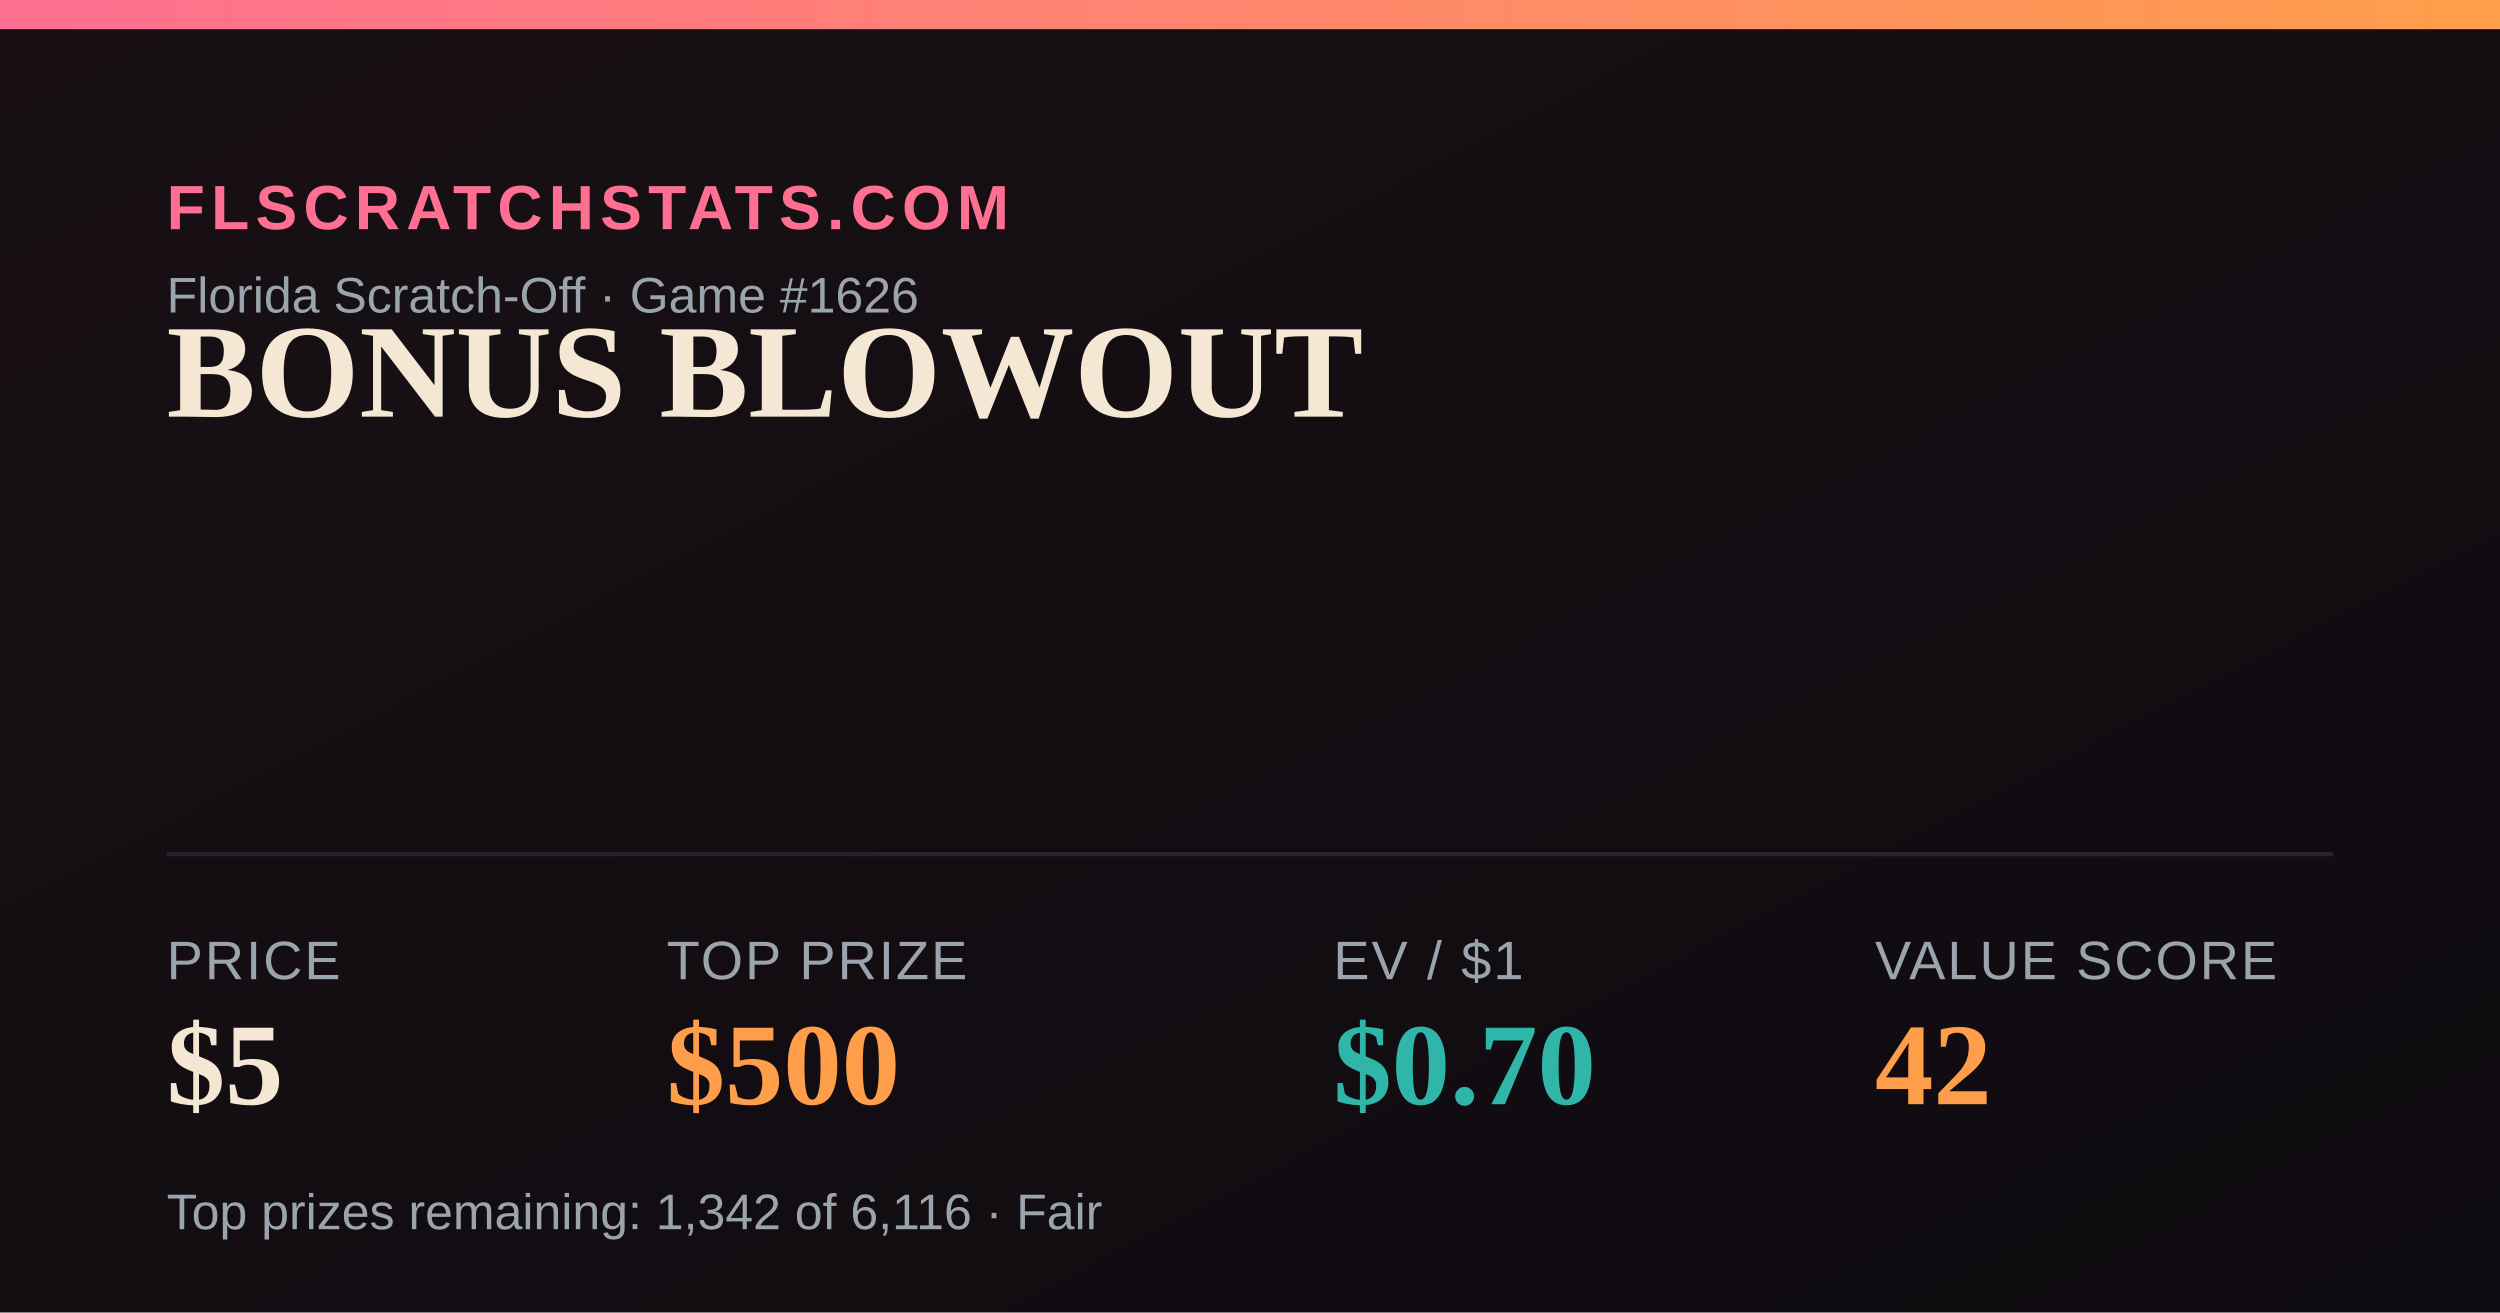
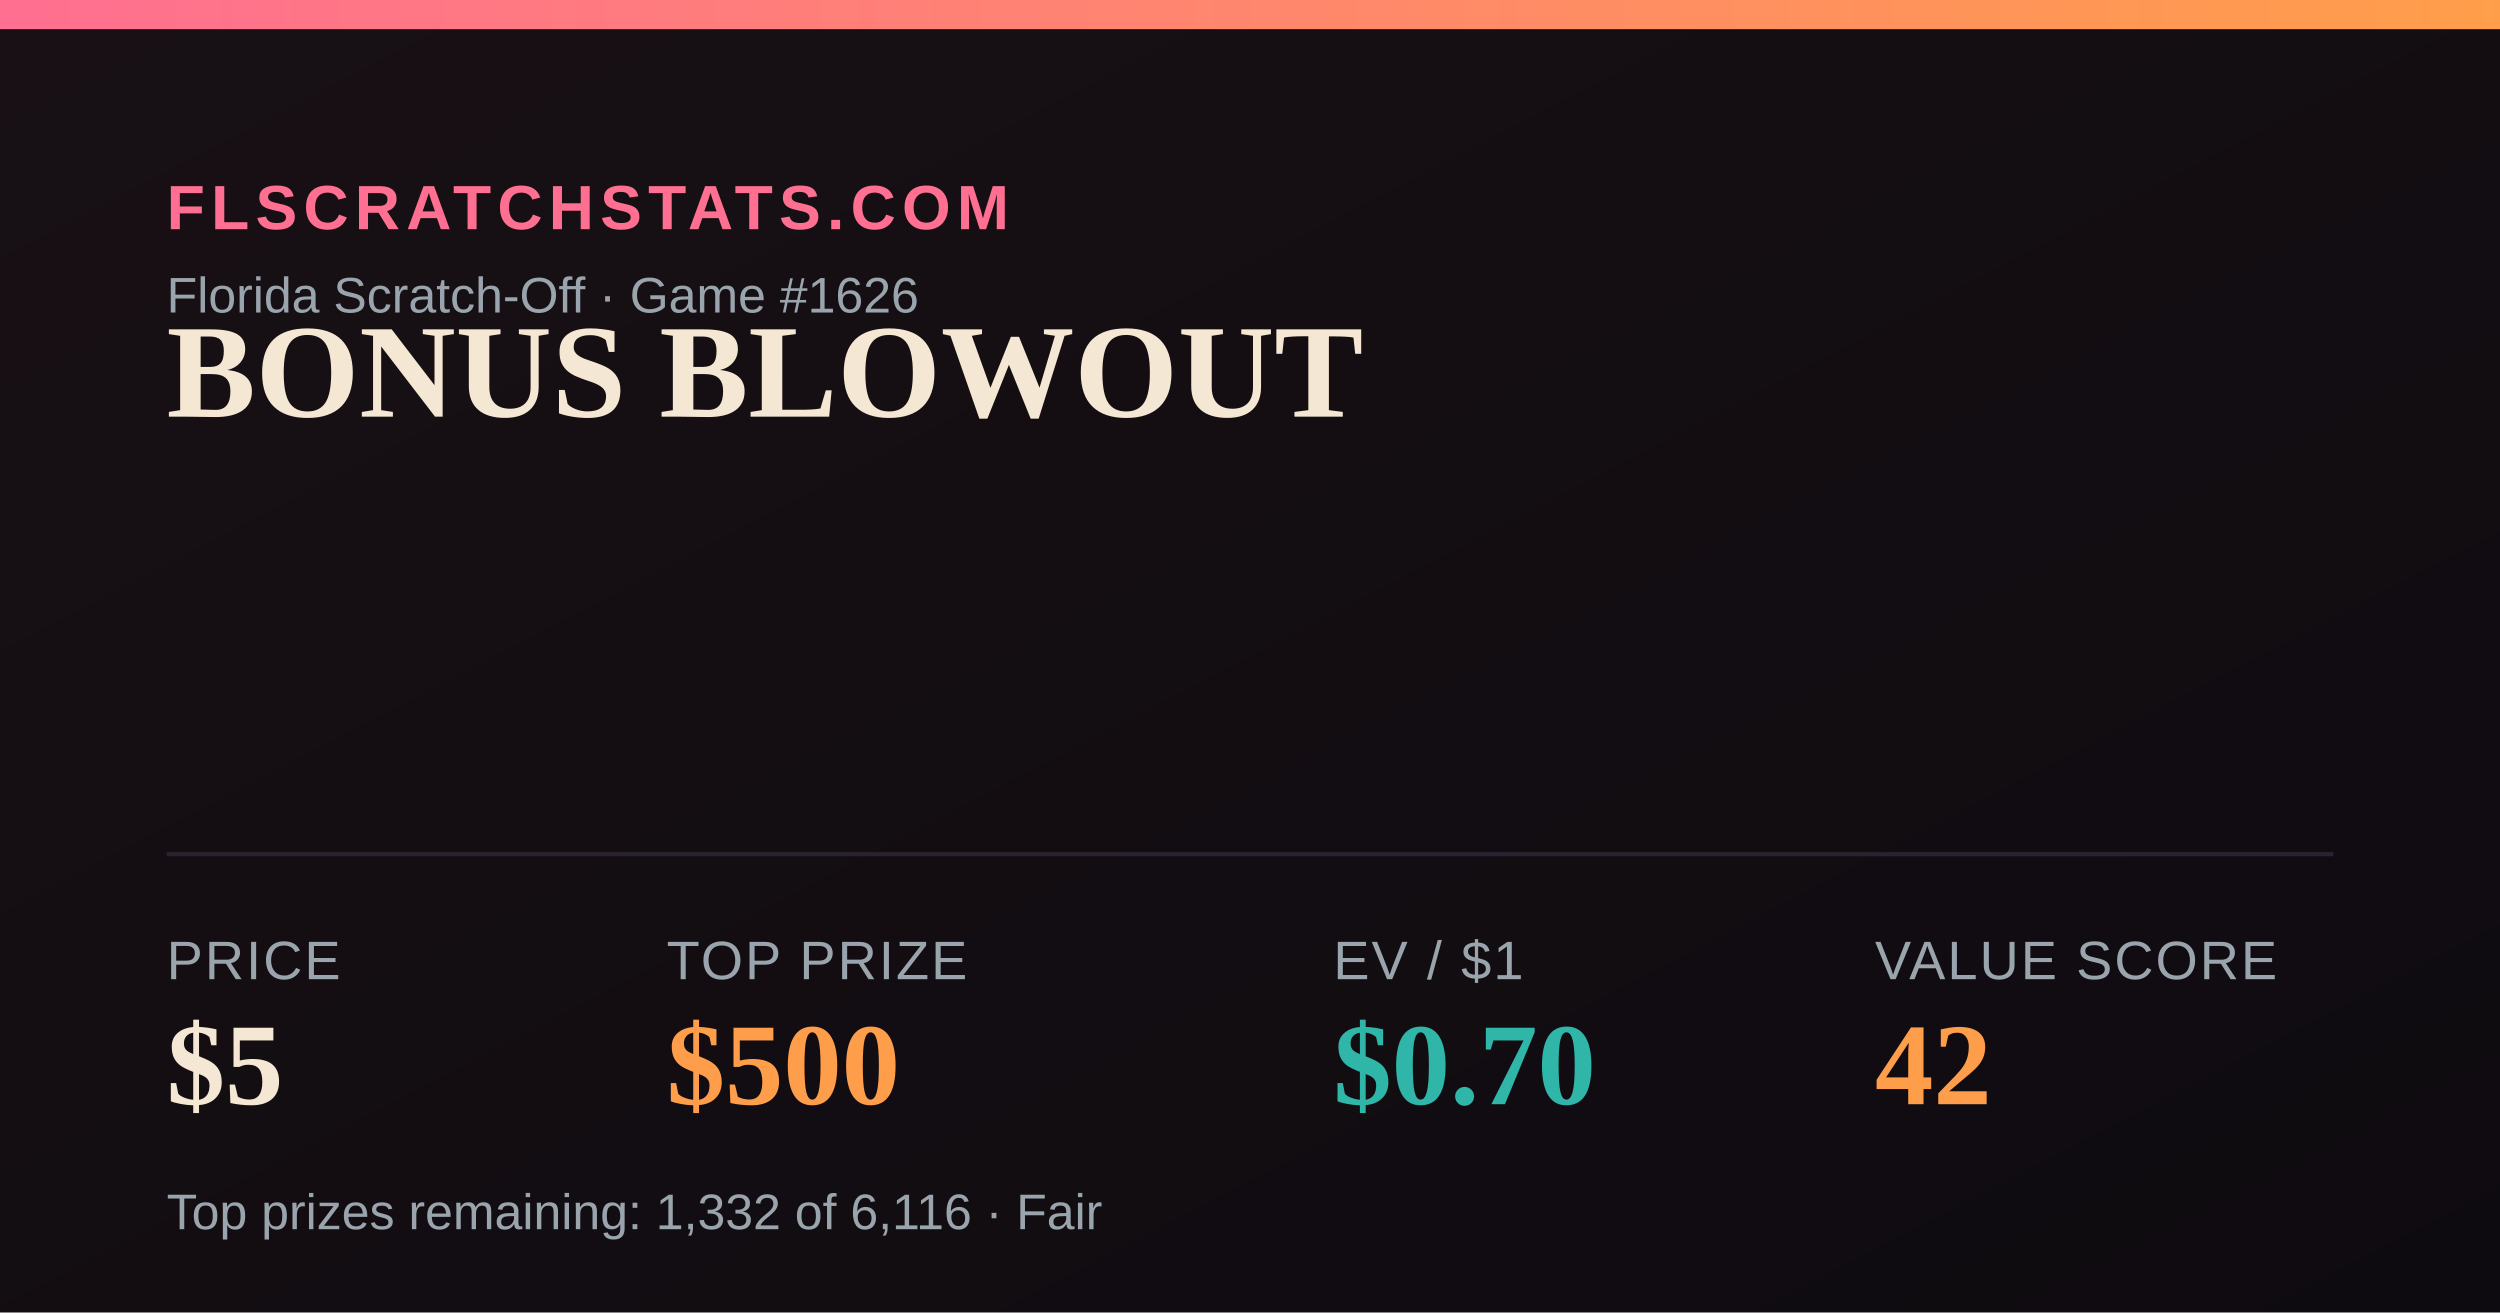
<svg xmlns="http://www.w3.org/2000/svg" width="1200" height="630" viewBox="0 0 1200 630">
  <defs>
    <linearGradient id="bg" x1="0" y1="0" x2="1" y2="1">
      <stop offset="0" stop-color="#181014" />
      <stop offset="1" stop-color="#0e0b10" />
    </linearGradient>
    <linearGradient id="accent" x1="0" y1="0" x2="1" y2="0">
      <stop offset="0" stop-color="#FF6F91" />
      <stop offset="1" stop-color="#FF9E4A" />
    </linearGradient>
  </defs>
  <rect width="1200" height="630" fill="url(#bg)" />
  <rect x="0" y="0" width="1200" height="14" fill="url(#accent)" />
  <text x="80" y="110" font-family="Arial,Helvetica,sans-serif" font-size="30" fill="#FF6F91" letter-spacing="3" font-weight="700">FLSCRATCHSTATS.COM</text>
  <text x="80" y="150" font-family="Arial,Helvetica,sans-serif" font-size="24" fill="#9aa4ad">Florida Scratch-Off · Game #1626</text>
  <text x="80" y="200" font-family="Georgia,'Times New Roman',serif" font-size="64" font-weight="700" fill="#F4E7D3">BONUS BLOWOUT</text>
  <line x1="80" y1="410" x2="1120" y2="410" stroke="#2a2230" stroke-width="2" />
  <text x="80" y="470" font-family="Arial,Helvetica,sans-serif" font-size="26" fill="#9aa4ad" letter-spacing="1">PRICE</text>
  <text x="80" y="530" font-family="Georgia,'Times New Roman',serif" font-size="56" font-weight="700" fill="#F4E7D3">$5</text>
  <text x="320" y="470" font-family="Arial,Helvetica,sans-serif" font-size="26" fill="#9aa4ad" letter-spacing="1">TOP PRIZE</text>
  <text x="320" y="530" font-family="Georgia,'Times New Roman',serif" font-size="56" font-weight="700" fill="#FF9E4A">$500</text>
  <text x="640" y="470" font-family="Arial,Helvetica,sans-serif" font-size="26" fill="#9aa4ad" letter-spacing="1">EV / $1</text>
  <text x="640" y="530" font-family="Georgia,'Times New Roman',serif" font-size="56" font-weight="700" fill="#2FB6A8">$0.70</text>
  <text x="900" y="470" font-family="Arial,Helvetica,sans-serif" font-size="26" fill="#9aa4ad" letter-spacing="1">VALUE SCORE</text>
  <text x="900" y="530" font-family="Georgia,'Times New Roman',serif" font-size="56" font-weight="700" fill="#FF9E4A">42</text>
-   <text x="80" y="590" font-family="Arial,Helvetica,sans-serif" font-size="24" fill="#9aa4ad">Top prizes remaining: 1,342 of 6,116 · Fair</text>
+   <text x="80" y="590" font-family="Arial,Helvetica,sans-serif" font-size="24" fill="#9aa4ad">Top prizes remaining: 1,332 of 6,116 · Fair</text>
</svg>
